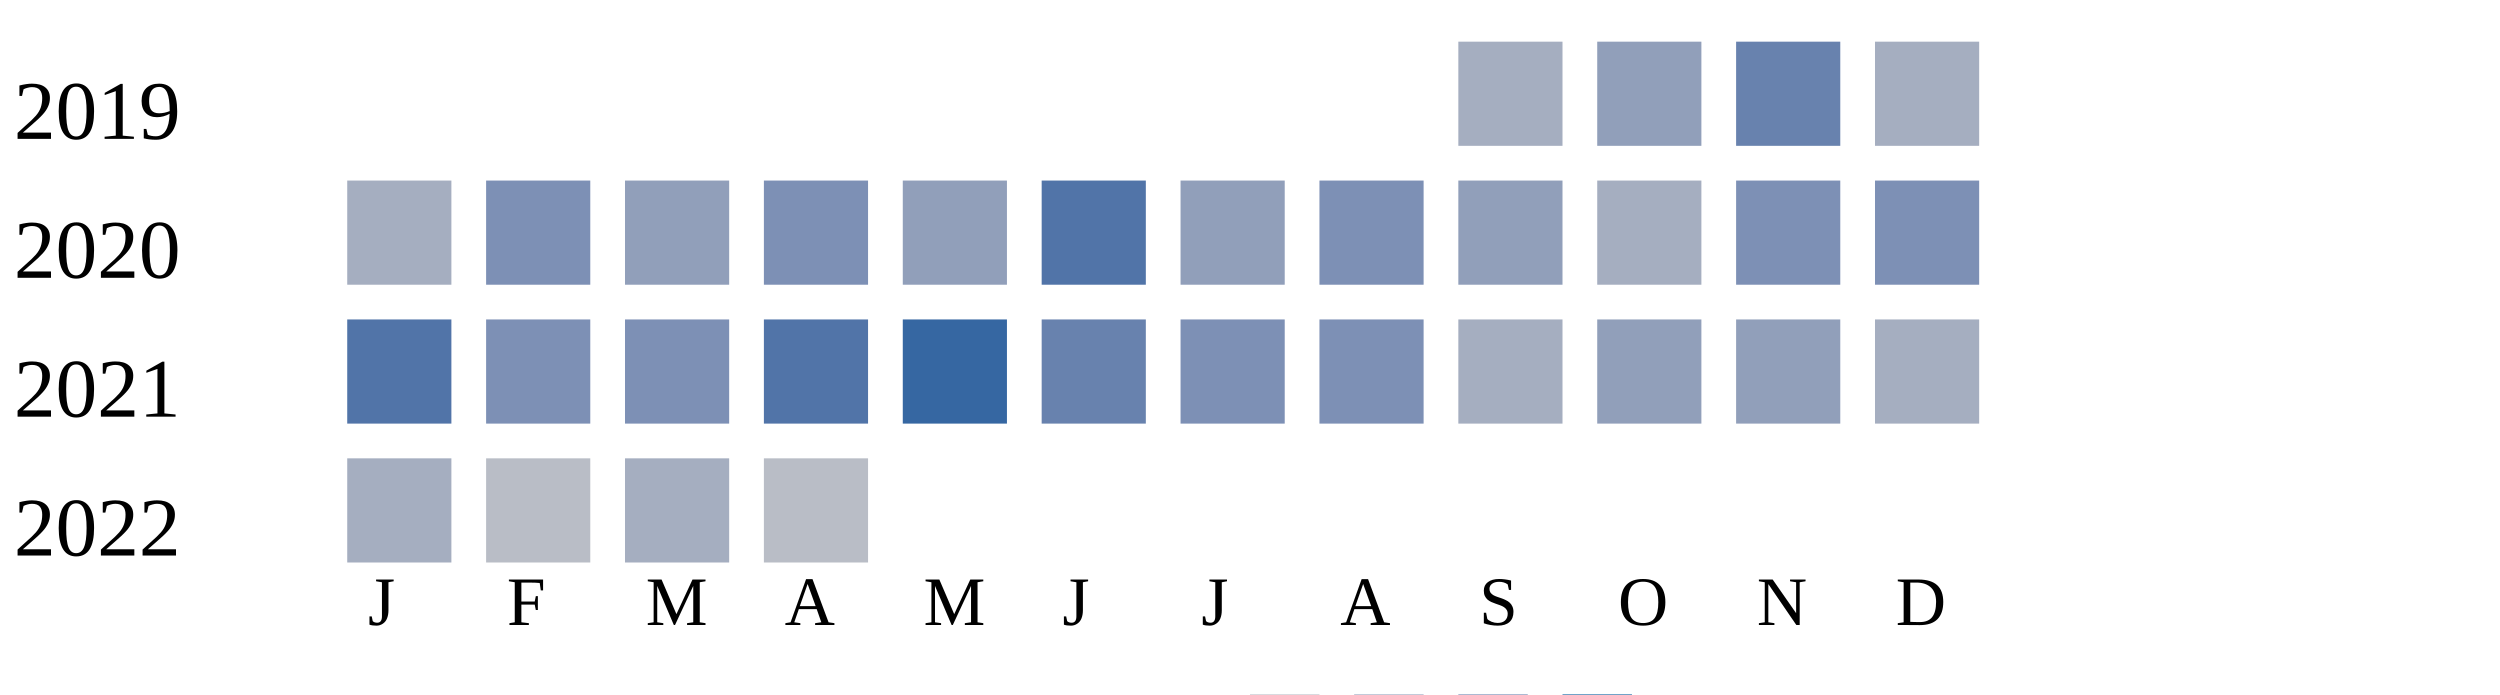
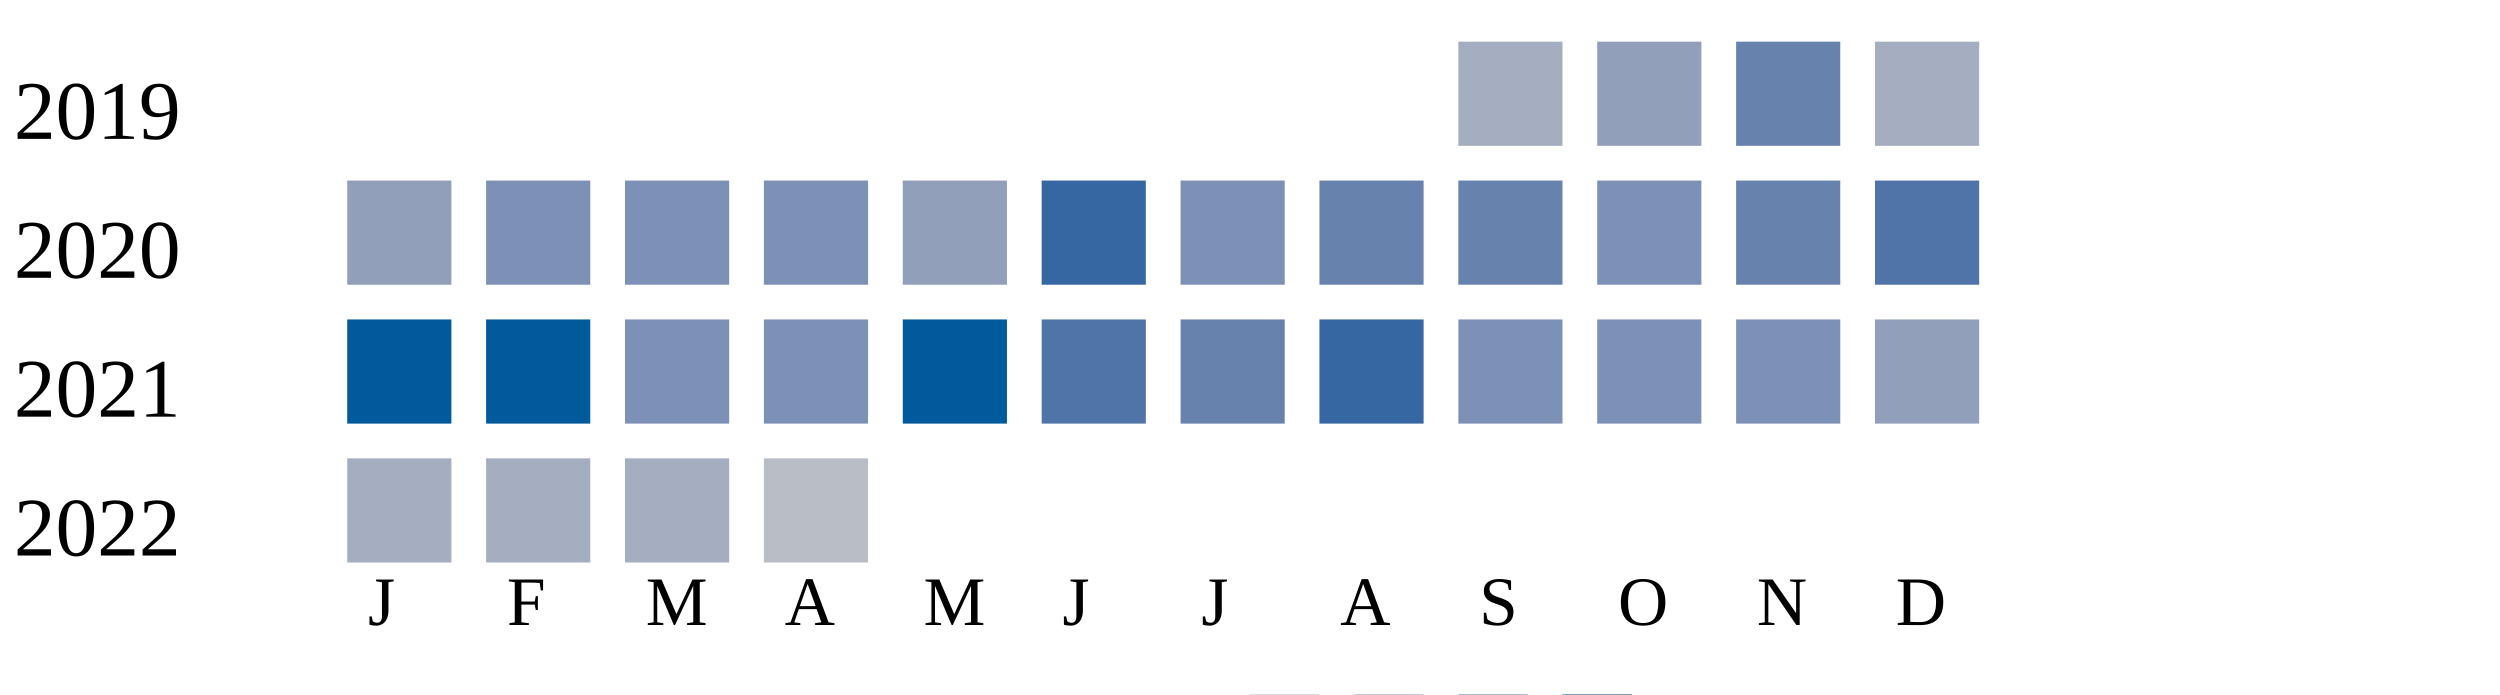
<svg xmlns="http://www.w3.org/2000/svg" width="360" height="100">
  <g transform="translate(0 0)">
    <text x="2" y="20">2019</text>
    <rect x="210" y="6" width="15" height="15" fill="#a5aec0" />
    <rect x="230" y="6" width="15" height="15" fill="#919fba" />
    <rect x="250" y="6" width="15" height="15" fill="#6882ae" />
    <rect x="270" y="6" width="15" height="15" fill="#a5aec0" />
  </g>
  <g transform="translate(0 20)">
    <text x="2" y="20">2020</text>
-     <rect x="50" y="6" width="15" height="15" fill="#a5aec0" />
+     <rect x="50" y="6" width="15" height="15" fill="#919fba" />
    <rect x="70" y="6" width="15" height="15" fill="#7d90b5" />
-     <rect x="90" y="6" width="15" height="15" fill="#919fba" />
+     <rect x="90" y="6" width="15" height="15" fill="#7d90b5" />
    <rect x="110" y="6" width="15" height="15" fill="#7d90b5" />
    <rect x="130" y="6" width="15" height="15" fill="#919fba" />
-     <rect x="150" y="6" width="15" height="15" fill="#5174a8" />
-     <rect x="170" y="6" width="15" height="15" fill="#919fba" />
-     <rect x="190" y="6" width="15" height="15" fill="#7d90b5" />
-     <rect x="210" y="6" width="15" height="15" fill="#919fba" />
-     <rect x="230" y="6" width="15" height="15" fill="#a5aec0" />
-     <rect x="250" y="6" width="15" height="15" fill="#7d90b5" />
-     <rect x="270" y="6" width="15" height="15" fill="#7d90b5" />
+     <rect x="150" y="6" width="15" height="15" fill="#3667a2" />
+     <rect x="170" y="6" width="15" height="15" fill="#7d90b5" />
+     <rect x="190" y="6" width="15" height="15" fill="#6882ae" />
+     <rect x="210" y="6" width="15" height="15" fill="#6882ae" />
+     <rect x="230" y="6" width="15" height="15" fill="#7d90b5" />
+     <rect x="250" y="6" width="15" height="15" fill="#6882ae" />
+     <rect x="270" y="6" width="15" height="15" fill="#5174a8" />
  </g>
  <g transform="translate(0 40)">
    <text x="2" y="20">2021</text>
-     <rect x="50" y="6" width="15" height="15" fill="#5174a8" />
-     <rect x="70" y="6" width="15" height="15" fill="#7d90b5" />
+     <rect x="50" y="6" width="15" height="15" fill="#005a9c" />
+     <rect x="70" y="6" width="15" height="15" fill="#005a9c" />
    <rect x="90" y="6" width="15" height="15" fill="#7d90b5" />
-     <rect x="110" y="6" width="15" height="15" fill="#5174a8" />
-     <rect x="130" y="6" width="15" height="15" fill="#3667a2" />
-     <rect x="150" y="6" width="15" height="15" fill="#6882ae" />
-     <rect x="170" y="6" width="15" height="15" fill="#7d90b5" />
-     <rect x="190" y="6" width="15" height="15" fill="#7d90b5" />
-     <rect x="210" y="6" width="15" height="15" fill="#a5aec0" />
-     <rect x="230" y="6" width="15" height="15" fill="#919fba" />
-     <rect x="250" y="6" width="15" height="15" fill="#919fba" />
-     <rect x="270" y="6" width="15" height="15" fill="#a5aec0" />
+     <rect x="110" y="6" width="15" height="15" fill="#7d90b5" />
+     <rect x="130" y="6" width="15" height="15" fill="#005a9c" />
+     <rect x="150" y="6" width="15" height="15" fill="#5174a8" />
+     <rect x="170" y="6" width="15" height="15" fill="#6882ae" />
+     <rect x="190" y="6" width="15" height="15" fill="#3667a2" />
+     <rect x="210" y="6" width="15" height="15" fill="#7d90b5" />
+     <rect x="230" y="6" width="15" height="15" fill="#7d90b5" />
+     <rect x="250" y="6" width="15" height="15" fill="#7d90b5" />
+     <rect x="270" y="6" width="15" height="15" fill="#919fba" />
  </g>
  <g transform="translate(0 60)">
    <text x="2" y="20">2022</text>
    <rect x="50" y="6" width="15" height="15" fill="#a5aec0" />
-     <rect x="70" y="6" width="15" height="15" fill="#b9bdc6" />
+     <rect x="70" y="6" width="15" height="15" fill="#a5aec0" />
    <rect x="90" y="6" width="15" height="15" fill="#a5aec0" />
    <rect x="110" y="6" width="15" height="15" fill="#b9bdc6" />
  </g>
  <text style="font-size: 10px; text-align: center" x="53" y="90">J</text>
  <text style="font-size: 10px; text-align: center" x="73" y="90">F</text>
  <text style="font-size: 10px; text-align: center" x="93" y="90">M</text>
  <text style="font-size: 10px; text-align: center" x="113" y="90">A</text>
  <text style="font-size: 10px; text-align: center" x="133" y="90">M</text>
  <text style="font-size: 10px; text-align: center" x="153" y="90">J</text>
  <text style="font-size: 10px; text-align: center" x="173" y="90">J</text>
  <text style="font-size: 10px; text-align: center" x="193" y="90">A</text>
  <text style="font-size: 10px; text-align: center" x="213" y="90">S</text>
  <text style="font-size: 10px; text-align: center" x="233" y="90">O</text>
  <text style="font-size: 10px; text-align: center" x="253" y="90">N</text>
  <text style="font-size: 10px; text-align: center" x="273" y="90">D</text>
  <text style="font-size: 10px;" x="155" y="109">Less</text>
  <rect fill="#b9bdc6" width="10" height="10" x="180" y="100" />
  <rect fill="#919fba" width="10" height="10" x="195" y="100" />
  <rect fill="#6882ae" width="10" height="10" x="210" y="100" />
  <rect fill="#005a9c" width="10" height="10" x="225" y="100" />
  <text x="240" y="109" style="font-size: 10px;">More</text>
</svg>
